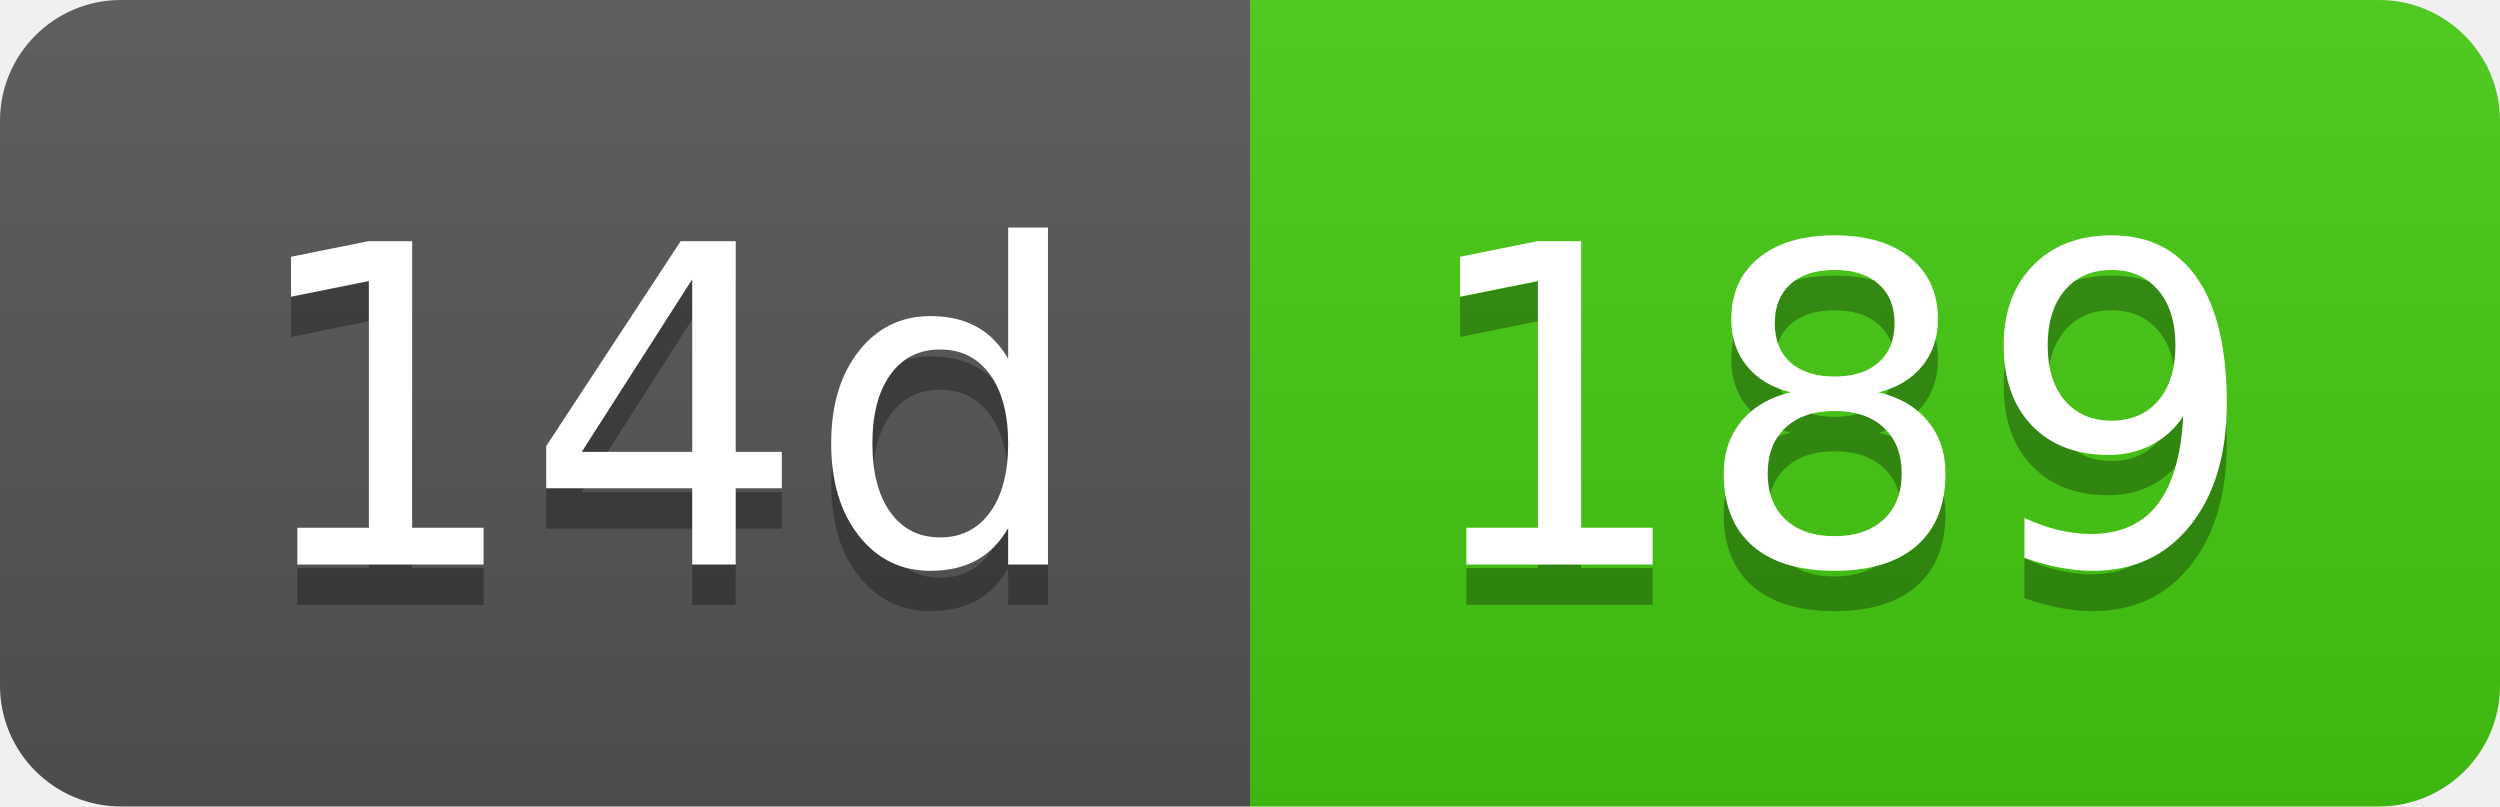
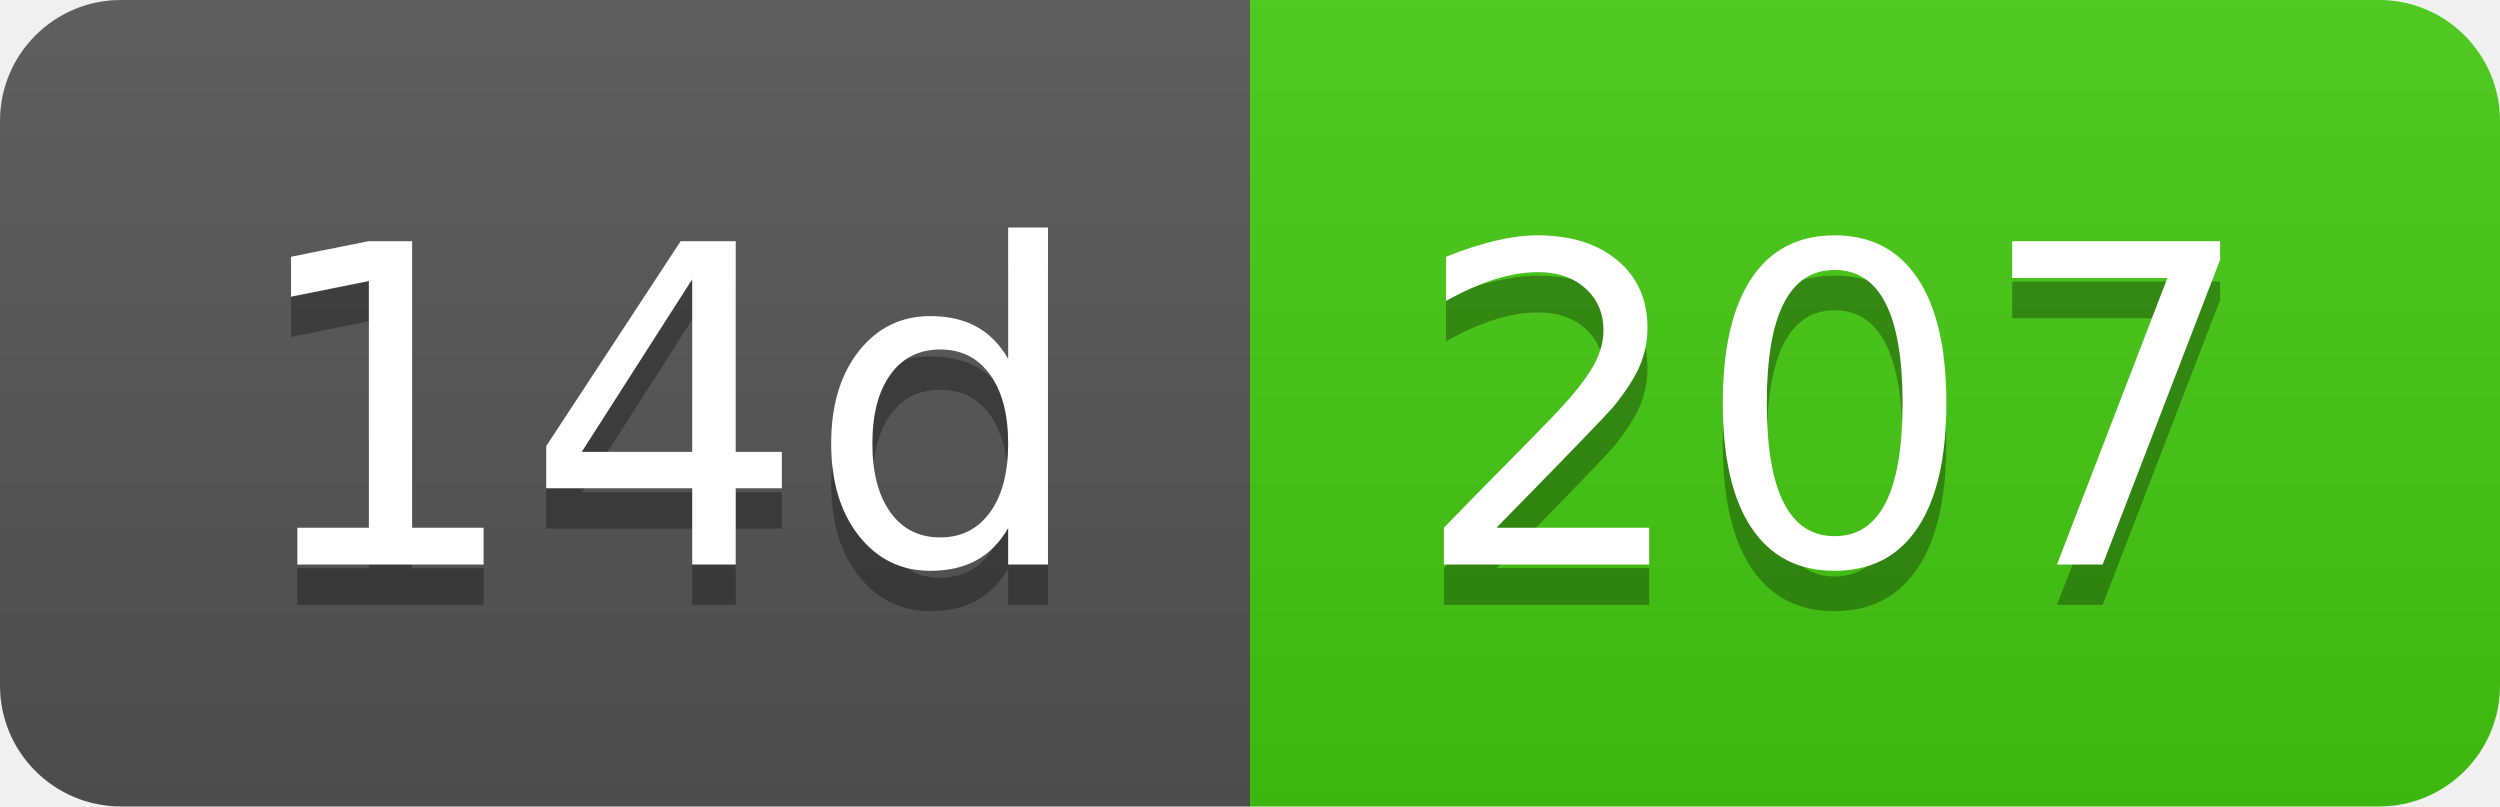
- <svg xmlns="http://www.w3.org/2000/svg" width="62" height="20" role="img" aria-label="14d: 189">
+ <svg xmlns="http://www.w3.org/2000/svg" width="62" height="20" role="img" aria-label="14d: 207">
  <linearGradient id="s" x2="0" y2="100%">
    <stop offset="0" stop-color="#bbb" stop-opacity=".1" />
    <stop offset="1" stop-opacity=".1" />
  </linearGradient>
  <clipPath id="r">
    <rect width="62" height="20" rx="3" fill="#fff" />
  </clipPath>
  <g clip-path="url(#r)">
    <rect width="31" height="20" fill="#555" />
    <rect x="31" width="31" height="20" fill="#4c1" />
    <rect width="62" height="20" fill="url(#s)" />
  </g>
  <g fill="#fff" text-anchor="middle" font-family="Verdana,Geneva,DejaVu Sans,sans-serif" text-rendering="geometricPrecision" font-size="110">
    <text aria-hidden="true" x="165" y="150" fill="#010101" fill-opacity=".3" transform="scale(.1)" textLength="210">14d</text>
    <text x="165" y="140" transform="scale(.1)" fill="#fff" textLength="210">14d</text>
-     <text aria-hidden="true" x="455" y="150" fill="#010101" fill-opacity=".3" transform="scale(.1)" textLength="210">189</text>
-     <text x="455" y="140" transform="scale(.1)" fill="#fff" textLength="210">189</text>
+     <text aria-hidden="true" x="455" y="150" fill="#010101" fill-opacity=".3" transform="scale(.1)" textLength="210">207</text>
+     <text x="455" y="140" transform="scale(.1)" fill="#fff" textLength="210">207</text>
  </g>
</svg>
